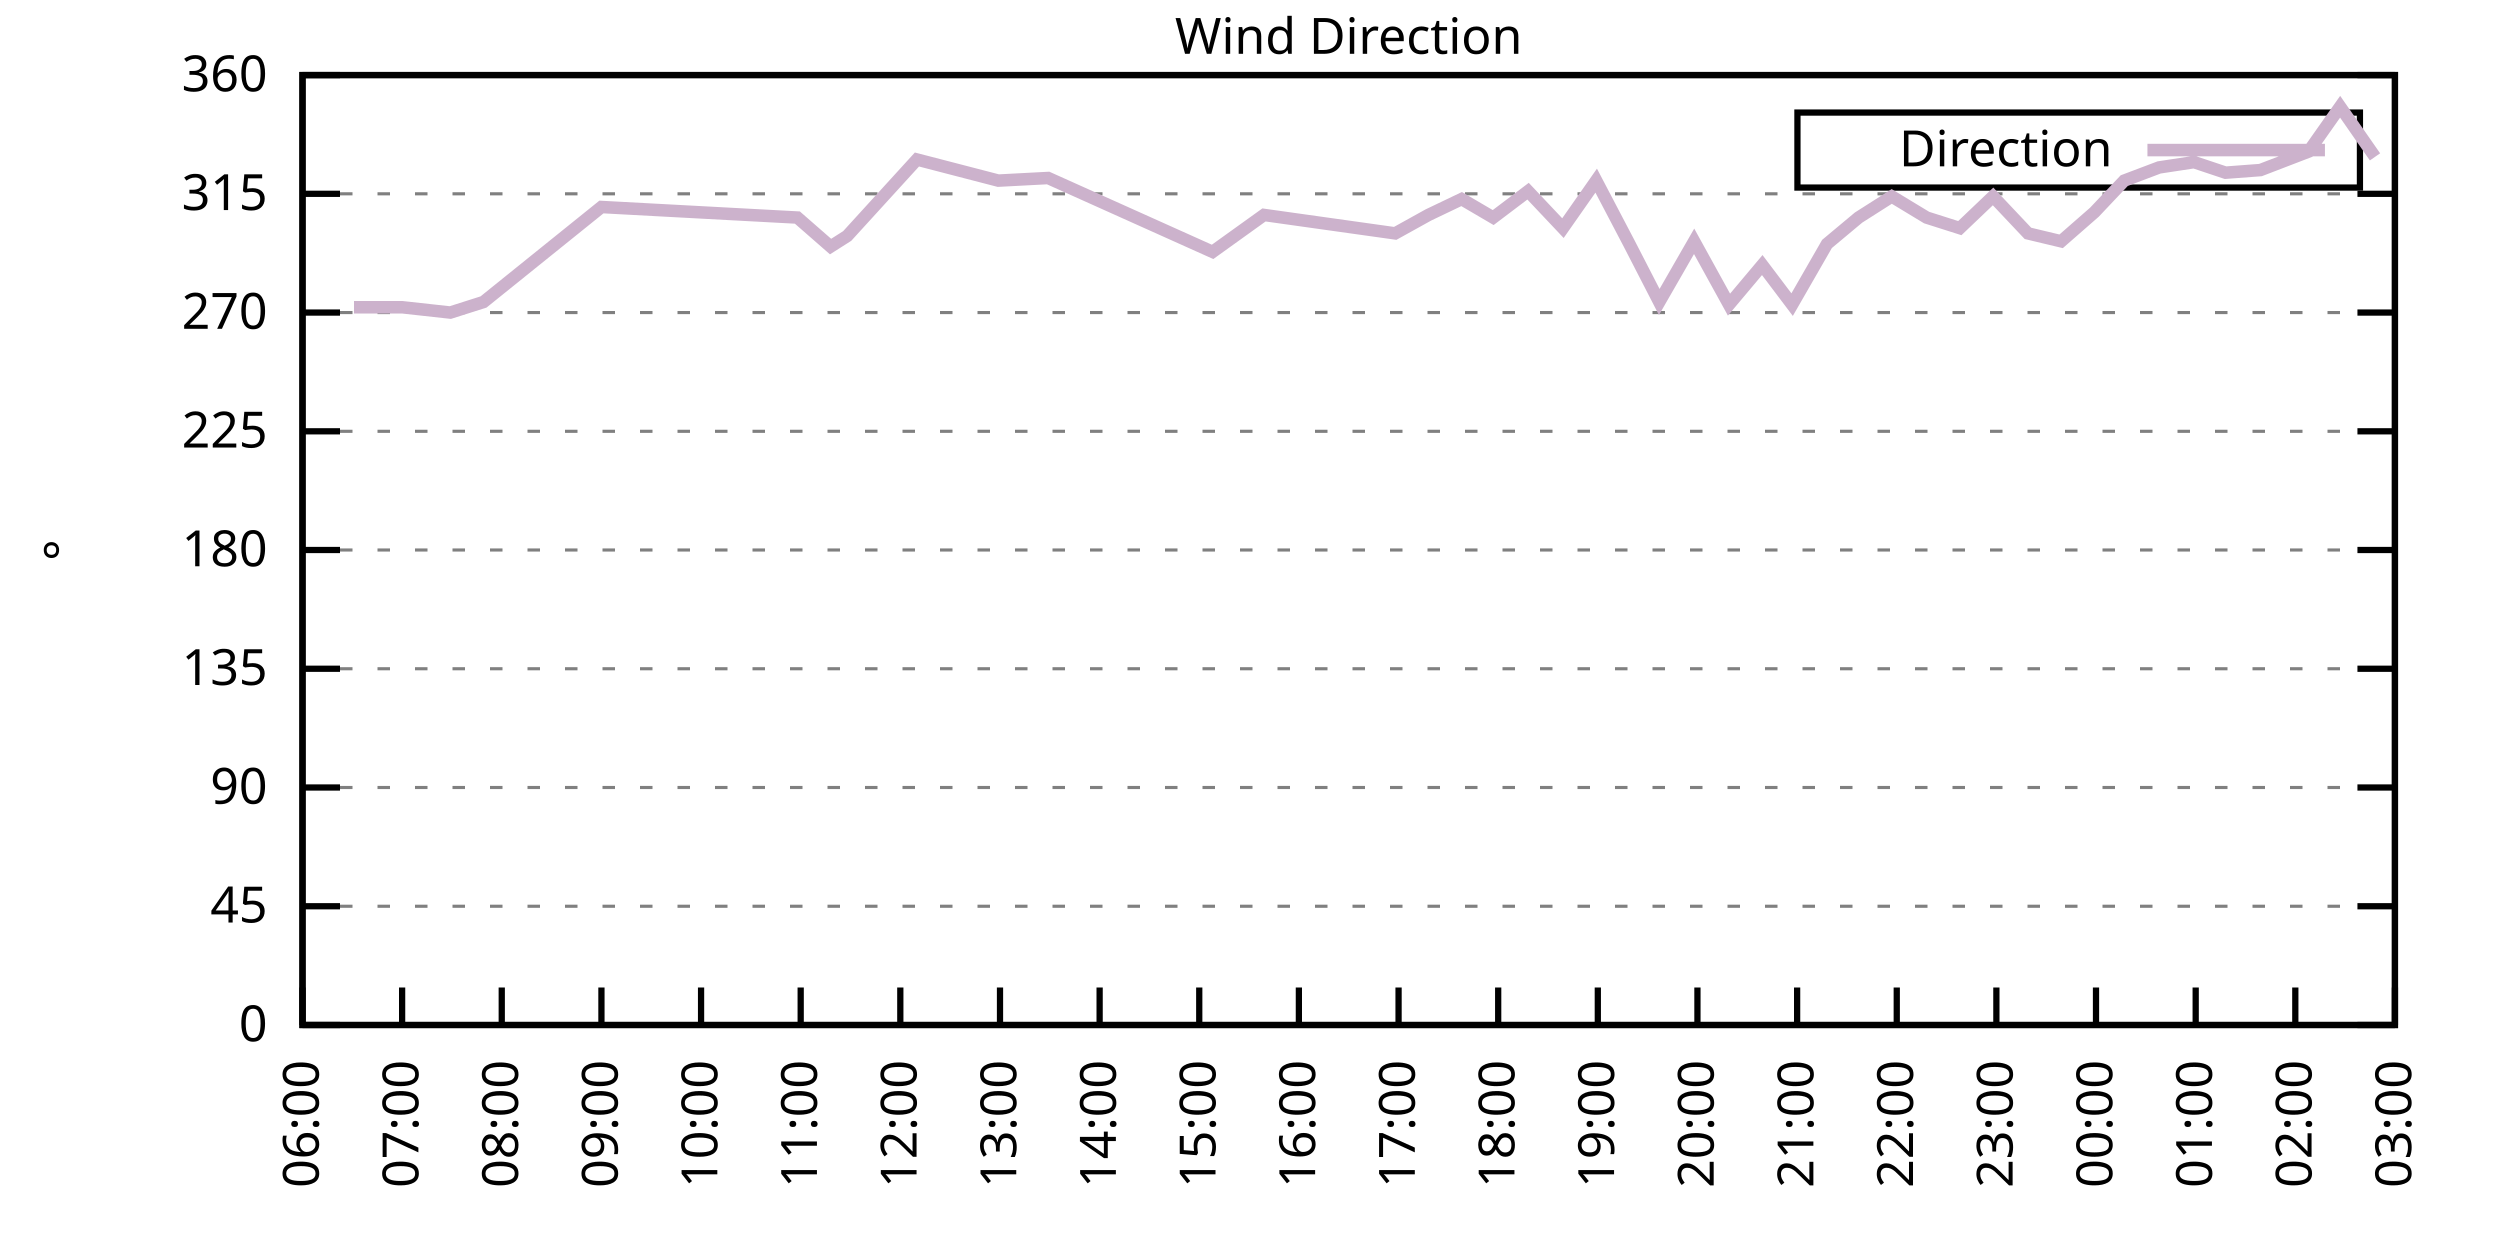
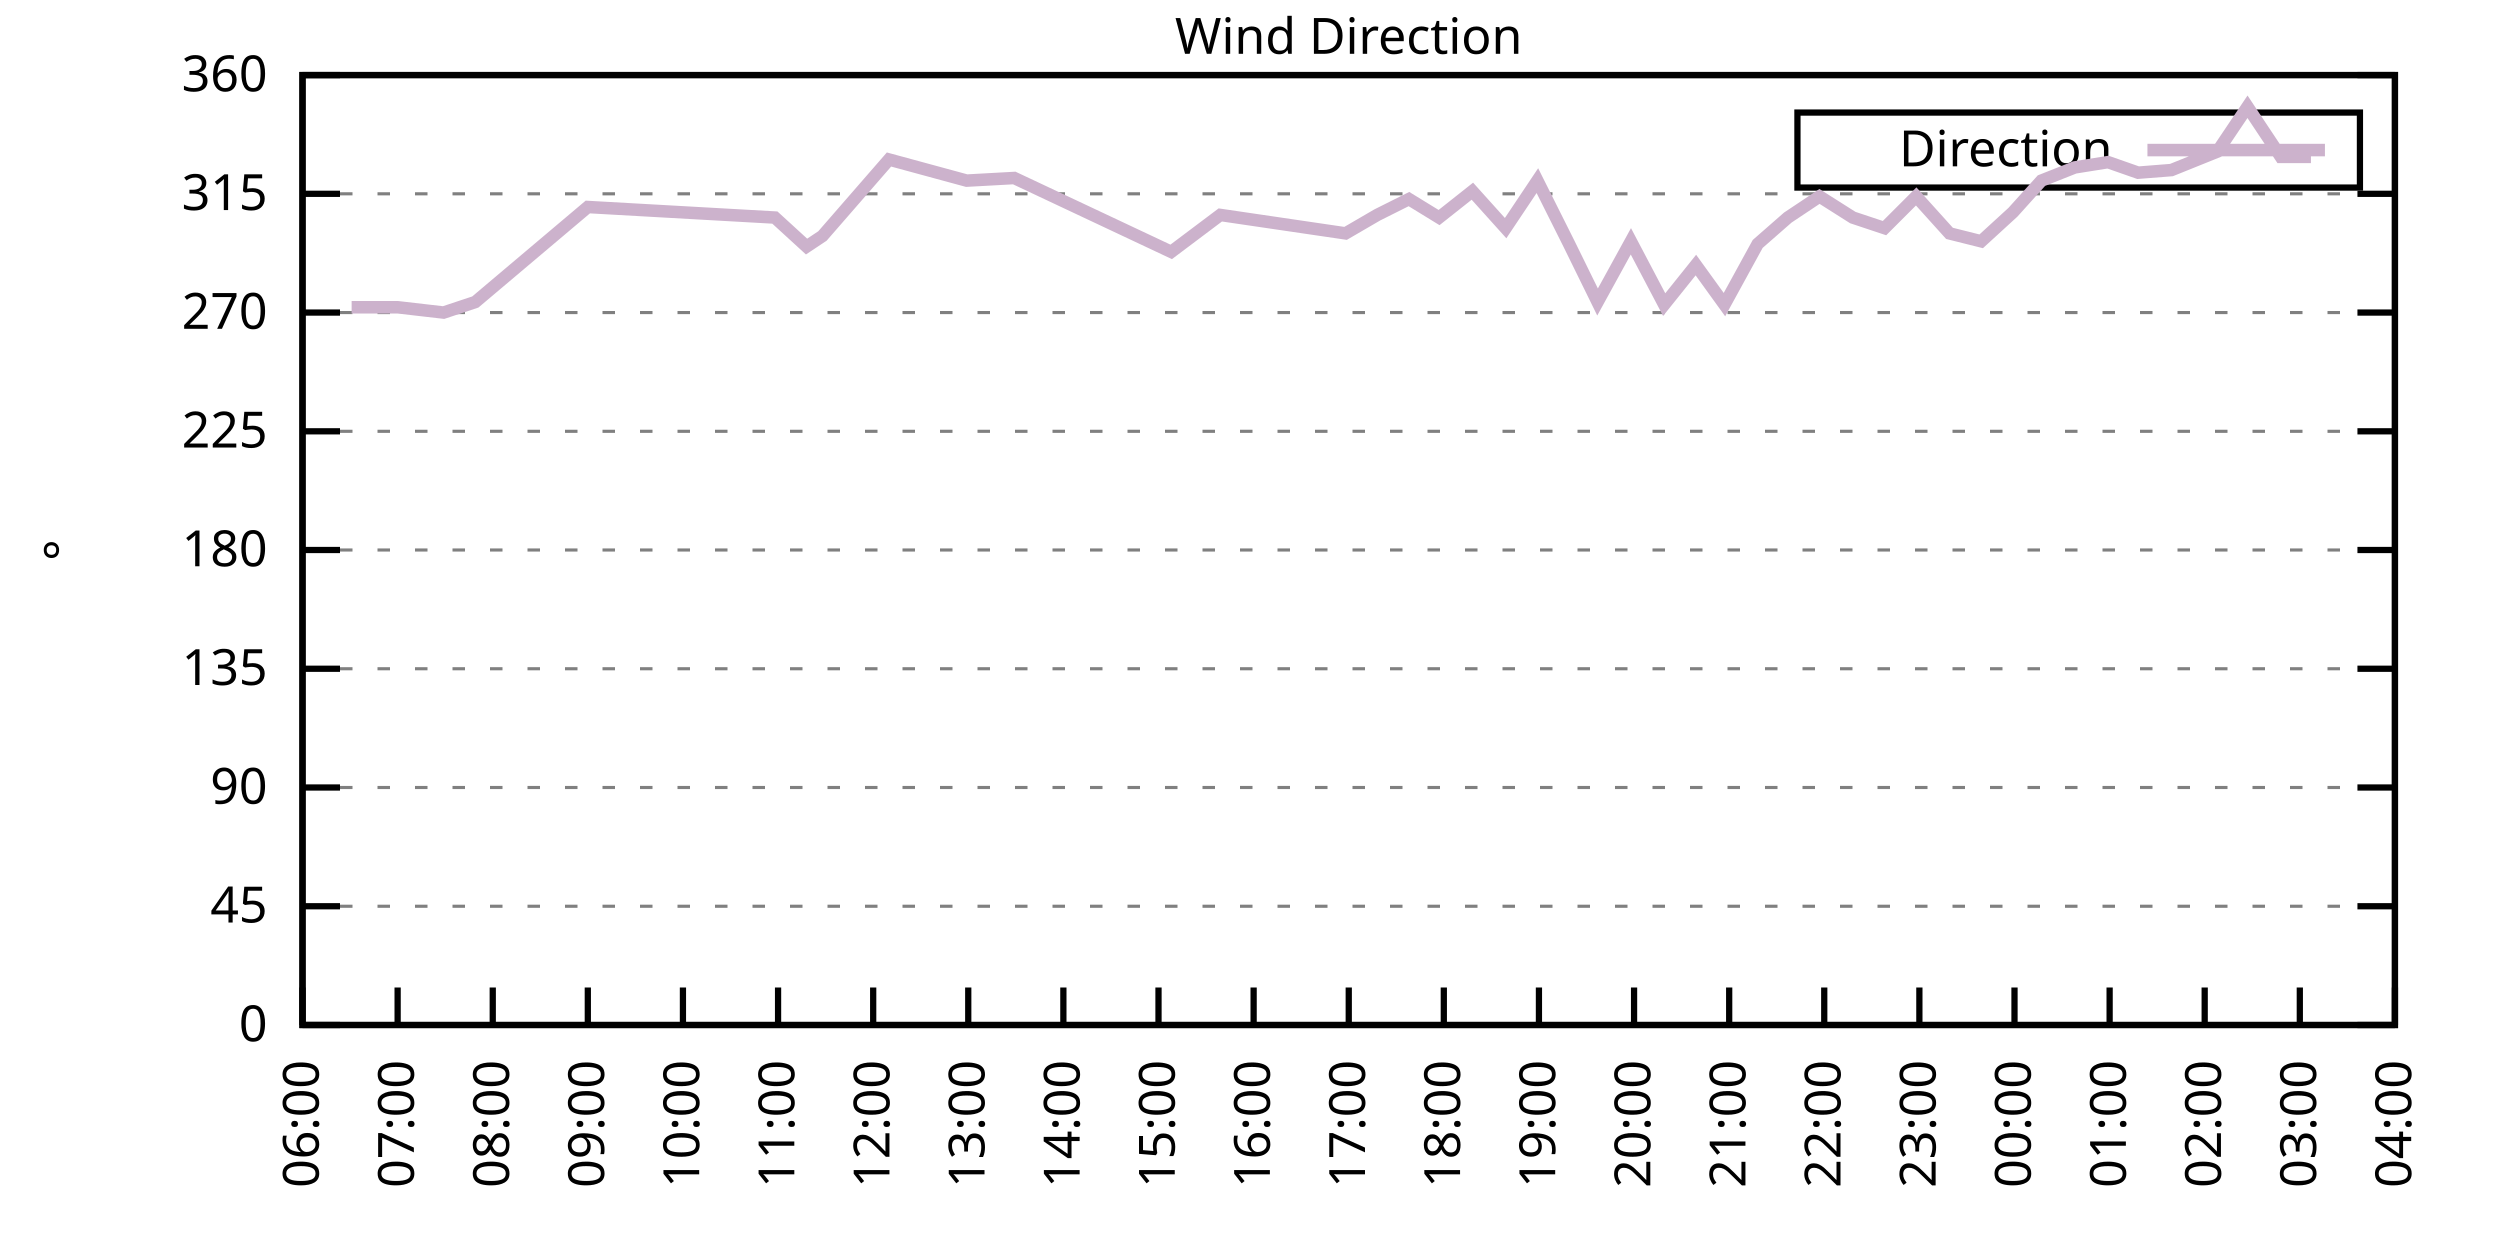
<svg xmlns="http://www.w3.org/2000/svg" xmlns:xlink="http://www.w3.org/1999/xlink" width="400" height="200" viewBox="0 0 400 200">
  <g id="gnuplot_canvas">
    <rect x="0" y="0" width="400" height="200" fill="none" />
    <defs>
      <circle id="gpDot" r="0.5" stroke-width="0.5" stroke="currentColor" />
      <path id="gpPt0" stroke-width="0.333" stroke="currentColor" d="M-1,0 h2 M0,-1 v2" />
      <path id="gpPt1" stroke-width="0.333" stroke="currentColor" d="M-1,-1 L1,1 M1,-1 L-1,1" />
      <path id="gpPt2" stroke-width="0.333" stroke="currentColor" d="M-1,0 L1,0 M0,-1 L0,1 M-1,-1 L1,1 M-1,1 L1,-1" />
      <rect id="gpPt3" stroke-width="0.333" stroke="currentColor" x="-1" y="-1" width="2" height="2" />
      <rect id="gpPt4" stroke-width="0.333" stroke="currentColor" fill="currentColor" x="-1" y="-1" width="2" height="2" />
      <circle id="gpPt5" stroke-width="0.333" stroke="currentColor" cx="0" cy="0" r="1" />
      <use xlink:href="#gpPt5" id="gpPt6" fill="currentColor" stroke="none" />
      <path id="gpPt7" stroke-width="0.333" stroke="currentColor" d="M0,-1.33 L-1.33,0.67 L1.33,0.67 z" />
      <use xlink:href="#gpPt7" id="gpPt8" fill="currentColor" stroke="none" />
      <use xlink:href="#gpPt7" id="gpPt9" stroke="currentColor" transform="rotate(180)" />
      <use xlink:href="#gpPt9" id="gpPt10" fill="currentColor" stroke="none" />
      <use xlink:href="#gpPt3" id="gpPt11" stroke="currentColor" transform="rotate(45)" />
      <use xlink:href="#gpPt11" id="gpPt12" fill="currentColor" stroke="none" />
      <path id="gpPt13" stroke-width="0.333" stroke="currentColor" d="M0,1.330 L1.265,0.411 L0.782,-1.067 L-0.782,-1.076 L-1.265,0.411 z" />
      <use xlink:href="#gpPt13" id="gpPt14" fill="currentColor" stroke="none" />
      <filter id="textbox" filterUnits="objectBoundingBox" x="0" y="0" height="1" width="1">
        <feFlood flood-color="white" flood-opacity="1" result="bgnd" />
        <feComposite in="SourceGraphic" in2="bgnd" operator="atop" />
      </filter>
      <filter id="greybox" filterUnits="objectBoundingBox" x="0" y="0" height="1" width="1">
        <feFlood flood-color="lightgrey" flood-opacity="1" result="grey" />
        <feComposite in="SourceGraphic" in2="grey" operator="atop" />
      </filter>
    </defs>
    <g fill="none" color="white" stroke="currentColor" stroke-width="1.00" stroke-linecap="butt" stroke-linejoin="miter">
</g>
    <g fill="none" color="black" stroke="currentColor" stroke-width="1.00" stroke-linecap="butt" stroke-linejoin="miter">
      <g stroke="none" shape-rendering="crispEdges">
        <polygon fill="rgb(255, 255, 255)" points="48.40,164.00 383.18,164.00 383.18,12.02 48.40,12.02 " />
      </g>
    </g>
    <g fill="none" color="black" stroke="currentColor" stroke-width="1.00" stroke-linecap="butt" stroke-linejoin="miter">
</g>
    <g fill="none" color="black" stroke="black" stroke-width="0.50" stroke-linecap="butt" stroke-linejoin="miter">
</g>
    <g fill="none" color="gray" stroke="currentColor" stroke-width="0.50" stroke-linecap="butt" stroke-linejoin="miter">
      <path stroke="gray" stroke-dasharray="2,4" class="gridline" d="M48.40,164.00 L383.19,164.00  " />
    </g>
    <g fill="none" color="gray" stroke="gray" stroke-width="1.00" stroke-linecap="butt" stroke-linejoin="miter">
</g>
    <g fill="none" color="black" stroke="currentColor" stroke-width="1.00" stroke-linecap="butt" stroke-linejoin="miter">
      <path stroke="black" d="M48.40,164.00 L54.40,164.00 M383.19,164.00 L377.19,164.00  " />
      <g transform="translate(42.80,166.60)" stroke="none" fill="black" font-family="Sans" font-size="8.00" text-anchor="end">
        <text>
          <tspan font-family="Sans"> 0</tspan>
        </text>
      </g>
    </g>
    <g fill="none" color="black" stroke="currentColor" stroke-width="1.00" stroke-linecap="butt" stroke-linejoin="miter">
</g>
    <g fill="none" color="black" stroke="black" stroke-width="0.50" stroke-linecap="butt" stroke-linejoin="miter">
</g>
    <g fill="none" color="gray" stroke="currentColor" stroke-width="0.50" stroke-linecap="butt" stroke-linejoin="miter">
      <path stroke="gray" stroke-dasharray="2,4" class="gridline" d="M48.40,145.00 L383.19,145.00  " />
    </g>
    <g fill="none" color="gray" stroke="gray" stroke-width="1.00" stroke-linecap="butt" stroke-linejoin="miter">
</g>
    <g fill="none" color="black" stroke="currentColor" stroke-width="1.00" stroke-linecap="butt" stroke-linejoin="miter">
      <path stroke="black" d="M48.40,145.00 L54.40,145.00 M383.19,145.00 L377.19,145.00  " />
      <g transform="translate(42.80,147.60)" stroke="none" fill="black" font-family="Sans" font-size="8.00" text-anchor="end">
        <text>
          <tspan font-family="Sans"> 45</tspan>
        </text>
      </g>
    </g>
    <g fill="none" color="black" stroke="currentColor" stroke-width="1.00" stroke-linecap="butt" stroke-linejoin="miter">
</g>
    <g fill="none" color="black" stroke="black" stroke-width="0.50" stroke-linecap="butt" stroke-linejoin="miter">
</g>
    <g fill="none" color="gray" stroke="currentColor" stroke-width="0.50" stroke-linecap="butt" stroke-linejoin="miter">
      <path stroke="gray" stroke-dasharray="2,4" class="gridline" d="M48.40,126.00 L383.19,126.00  " />
    </g>
    <g fill="none" color="gray" stroke="gray" stroke-width="1.00" stroke-linecap="butt" stroke-linejoin="miter">
</g>
    <g fill="none" color="black" stroke="currentColor" stroke-width="1.00" stroke-linecap="butt" stroke-linejoin="miter">
      <path stroke="black" d="M48.40,126.00 L54.40,126.00 M383.19,126.00 L377.19,126.00  " />
      <g transform="translate(42.80,128.60)" stroke="none" fill="black" font-family="Sans" font-size="8.00" text-anchor="end">
        <text>
          <tspan font-family="Sans"> 90</tspan>
        </text>
      </g>
    </g>
    <g fill="none" color="black" stroke="currentColor" stroke-width="1.00" stroke-linecap="butt" stroke-linejoin="miter">
</g>
    <g fill="none" color="black" stroke="black" stroke-width="0.50" stroke-linecap="butt" stroke-linejoin="miter">
</g>
    <g fill="none" color="gray" stroke="currentColor" stroke-width="0.50" stroke-linecap="butt" stroke-linejoin="miter">
      <path stroke="gray" stroke-dasharray="2,4" class="gridline" d="M48.40,107.00 L383.19,107.00  " />
    </g>
    <g fill="none" color="gray" stroke="gray" stroke-width="1.00" stroke-linecap="butt" stroke-linejoin="miter">
</g>
    <g fill="none" color="black" stroke="currentColor" stroke-width="1.00" stroke-linecap="butt" stroke-linejoin="miter">
      <path stroke="black" d="M48.40,107.00 L54.40,107.00 M383.19,107.00 L377.19,107.00  " />
      <g transform="translate(42.80,109.60)" stroke="none" fill="black" font-family="Sans" font-size="8.00" text-anchor="end">
        <text>
          <tspan font-family="Sans"> 135</tspan>
        </text>
      </g>
    </g>
    <g fill="none" color="black" stroke="currentColor" stroke-width="1.00" stroke-linecap="butt" stroke-linejoin="miter">
</g>
    <g fill="none" color="black" stroke="black" stroke-width="0.50" stroke-linecap="butt" stroke-linejoin="miter">
</g>
    <g fill="none" color="gray" stroke="currentColor" stroke-width="0.50" stroke-linecap="butt" stroke-linejoin="miter">
      <path stroke="gray" stroke-dasharray="2,4" class="gridline" d="M48.40,88.00 L383.19,88.00  " />
    </g>
    <g fill="none" color="gray" stroke="gray" stroke-width="1.00" stroke-linecap="butt" stroke-linejoin="miter">
</g>
    <g fill="none" color="black" stroke="currentColor" stroke-width="1.00" stroke-linecap="butt" stroke-linejoin="miter">
      <path stroke="black" d="M48.40,88.00 L54.40,88.00 M383.19,88.00 L377.19,88.00  " />
      <g transform="translate(42.80,90.60)" stroke="none" fill="black" font-family="Sans" font-size="8.00" text-anchor="end">
        <text>
          <tspan font-family="Sans"> 180</tspan>
        </text>
      </g>
    </g>
    <g fill="none" color="black" stroke="currentColor" stroke-width="1.00" stroke-linecap="butt" stroke-linejoin="miter">
</g>
    <g fill="none" color="black" stroke="black" stroke-width="0.50" stroke-linecap="butt" stroke-linejoin="miter">
</g>
    <g fill="none" color="gray" stroke="currentColor" stroke-width="0.50" stroke-linecap="butt" stroke-linejoin="miter">
      <path stroke="gray" stroke-dasharray="2,4" class="gridline" d="M48.40,69.01 L383.19,69.01  " />
    </g>
    <g fill="none" color="gray" stroke="gray" stroke-width="1.00" stroke-linecap="butt" stroke-linejoin="miter">
</g>
    <g fill="none" color="black" stroke="currentColor" stroke-width="1.00" stroke-linecap="butt" stroke-linejoin="miter">
      <path stroke="black" d="M48.40,69.01 L54.40,69.01 M383.19,69.01 L377.19,69.01  " />
      <g transform="translate(42.80,71.61)" stroke="none" fill="black" font-family="Sans" font-size="8.00" text-anchor="end">
        <text>
          <tspan font-family="Sans"> 225</tspan>
        </text>
      </g>
    </g>
    <g fill="none" color="black" stroke="currentColor" stroke-width="1.00" stroke-linecap="butt" stroke-linejoin="miter">
</g>
    <g fill="none" color="black" stroke="black" stroke-width="0.50" stroke-linecap="butt" stroke-linejoin="miter">
</g>
    <g fill="none" color="gray" stroke="currentColor" stroke-width="0.50" stroke-linecap="butt" stroke-linejoin="miter">
      <path stroke="gray" stroke-dasharray="2,4" class="gridline" d="M48.40,50.01 L383.19,50.01  " />
    </g>
    <g fill="none" color="gray" stroke="gray" stroke-width="1.00" stroke-linecap="butt" stroke-linejoin="miter">
</g>
    <g fill="none" color="black" stroke="currentColor" stroke-width="1.00" stroke-linecap="butt" stroke-linejoin="miter">
      <path stroke="black" d="M48.40,50.01 L54.40,50.01 M383.19,50.01 L377.19,50.01  " />
      <g transform="translate(42.80,52.61)" stroke="none" fill="black" font-family="Sans" font-size="8.00" text-anchor="end">
        <text>
          <tspan font-family="Sans"> 270</tspan>
        </text>
      </g>
    </g>
    <g fill="none" color="black" stroke="currentColor" stroke-width="1.00" stroke-linecap="butt" stroke-linejoin="miter">
</g>
    <g fill="none" color="black" stroke="black" stroke-width="0.50" stroke-linecap="butt" stroke-linejoin="miter">
</g>
    <g fill="none" color="gray" stroke="currentColor" stroke-width="0.50" stroke-linecap="butt" stroke-linejoin="miter">
      <path stroke="gray" stroke-dasharray="2,4" class="gridline" d="M48.40,31.01 L383.19,31.01  " />
    </g>
    <g fill="none" color="gray" stroke="gray" stroke-width="1.00" stroke-linecap="butt" stroke-linejoin="miter">
</g>
    <g fill="none" color="black" stroke="currentColor" stroke-width="1.00" stroke-linecap="butt" stroke-linejoin="miter">
      <path stroke="black" d="M48.40,31.01 L54.40,31.01 M383.19,31.01 L377.19,31.01  " />
      <g transform="translate(42.80,33.61)" stroke="none" fill="black" font-family="Sans" font-size="8.00" text-anchor="end">
        <text>
          <tspan font-family="Sans"> 315</tspan>
        </text>
      </g>
    </g>
    <g fill="none" color="black" stroke="currentColor" stroke-width="1.00" stroke-linecap="butt" stroke-linejoin="miter">
</g>
    <g fill="none" color="black" stroke="black" stroke-width="0.50" stroke-linecap="butt" stroke-linejoin="miter">
</g>
    <g fill="none" color="gray" stroke="currentColor" stroke-width="0.50" stroke-linecap="butt" stroke-linejoin="miter">
      <path stroke="gray" stroke-dasharray="2,4" class="gridline" d="M48.40,12.01 L383.19,12.01  " />
    </g>
    <g fill="none" color="gray" stroke="gray" stroke-width="1.00" stroke-linecap="butt" stroke-linejoin="miter">
</g>
    <g fill="none" color="black" stroke="currentColor" stroke-width="1.00" stroke-linecap="butt" stroke-linejoin="miter">
      <path stroke="black" d="M48.40,12.01 L54.40,12.01 M383.19,12.01 L377.19,12.01  " />
      <g transform="translate(42.80,14.61)" stroke="none" fill="black" font-family="Sans" font-size="8.00" text-anchor="end">
        <text>
          <tspan font-family="Sans"> 360</tspan>
        </text>
      </g>
    </g>
    <g fill="none" color="black" stroke="currentColor" stroke-width="1.00" stroke-linecap="butt" stroke-linejoin="miter">
      <path stroke="black" d="M48.40,164.00 L48.40,158.00  " />
      <g transform="translate(51.00,169.60) rotate(270.00)" stroke="none" fill="black" font-family="Sans" font-size="8.00" text-anchor="end">
        <text>
          <tspan font-family="Sans">06:00</tspan>
        </text>
      </g>
    </g>
    <g fill="none" color="black" stroke="currentColor" stroke-width="1.00" stroke-linecap="butt" stroke-linejoin="miter">
-       <path stroke="black" d="M64.34,164.00 L64.34,158.00  " />
-       <g transform="translate(66.94,169.60) rotate(270.00)" stroke="none" fill="black" font-family="Sans" font-size="8.00" text-anchor="end">
+       <path stroke="black" d="M63.62,164.00 L63.62,158.00  " />
+       <g transform="translate(66.22,169.60) rotate(270.00)" stroke="none" fill="black" font-family="Sans" font-size="8.00" text-anchor="end">
        <text>
          <tspan font-family="Sans">07:00</tspan>
        </text>
      </g>
    </g>
    <g fill="none" color="black" stroke="currentColor" stroke-width="1.00" stroke-linecap="butt" stroke-linejoin="miter">
-       <path stroke="black" d="M80.28,164.00 L80.28,158.00  " />
-       <g transform="translate(82.88,169.60) rotate(270.00)" stroke="none" fill="black" font-family="Sans" font-size="8.00" text-anchor="end">
+       <path stroke="black" d="M78.84,164.00 L78.84,158.00  " />
+       <g transform="translate(81.44,169.60) rotate(270.00)" stroke="none" fill="black" font-family="Sans" font-size="8.00" text-anchor="end">
        <text>
          <tspan font-family="Sans">08:00</tspan>
        </text>
      </g>
    </g>
    <g fill="none" color="black" stroke="currentColor" stroke-width="1.00" stroke-linecap="butt" stroke-linejoin="miter">
-       <path stroke="black" d="M96.23,164.00 L96.23,158.00  " />
-       <g transform="translate(98.83,169.60) rotate(270.00)" stroke="none" fill="black" font-family="Sans" font-size="8.00" text-anchor="end">
+       <path stroke="black" d="M94.05,164.00 L94.05,158.00  " />
+       <g transform="translate(96.65,169.60) rotate(270.00)" stroke="none" fill="black" font-family="Sans" font-size="8.00" text-anchor="end">
        <text>
          <tspan font-family="Sans">09:00</tspan>
        </text>
      </g>
    </g>
    <g fill="none" color="black" stroke="currentColor" stroke-width="1.00" stroke-linecap="butt" stroke-linejoin="miter">
-       <path stroke="black" d="M112.17,164.00 L112.17,158.00  " />
-       <g transform="translate(114.77,169.60) rotate(270.00)" stroke="none" fill="black" font-family="Sans" font-size="8.00" text-anchor="end">
+       <path stroke="black" d="M109.27,164.00 L109.27,158.00  " />
+       <g transform="translate(111.87,169.60) rotate(270.00)" stroke="none" fill="black" font-family="Sans" font-size="8.00" text-anchor="end">
        <text>
          <tspan font-family="Sans">10:00</tspan>
        </text>
      </g>
    </g>
    <g fill="none" color="black" stroke="currentColor" stroke-width="1.00" stroke-linecap="butt" stroke-linejoin="miter">
-       <path stroke="black" d="M128.11,164.00 L128.11,158.00  " />
-       <g transform="translate(130.71,169.60) rotate(270.00)" stroke="none" fill="black" font-family="Sans" font-size="8.00" text-anchor="end">
+       <path stroke="black" d="M124.49,164.00 L124.49,158.00  " />
+       <g transform="translate(127.09,169.60) rotate(270.00)" stroke="none" fill="black" font-family="Sans" font-size="8.00" text-anchor="end">
        <text>
          <tspan font-family="Sans">11:00</tspan>
        </text>
      </g>
    </g>
    <g fill="none" color="black" stroke="currentColor" stroke-width="1.00" stroke-linecap="butt" stroke-linejoin="miter">
-       <path stroke="black" d="M144.05,164.00 L144.05,158.00  " />
-       <g transform="translate(146.65,169.60) rotate(270.00)" stroke="none" fill="black" font-family="Sans" font-size="8.00" text-anchor="end">
+       <path stroke="black" d="M139.71,164.00 L139.71,158.00  " />
+       <g transform="translate(142.31,169.60) rotate(270.00)" stroke="none" fill="black" font-family="Sans" font-size="8.00" text-anchor="end">
        <text>
          <tspan font-family="Sans">12:00</tspan>
        </text>
      </g>
    </g>
    <g fill="none" color="black" stroke="currentColor" stroke-width="1.00" stroke-linecap="butt" stroke-linejoin="miter">
-       <path stroke="black" d="M160.00,164.00 L160.00,158.00  " />
-       <g transform="translate(162.60,169.60) rotate(270.00)" stroke="none" fill="black" font-family="Sans" font-size="8.00" text-anchor="end">
+       <path stroke="black" d="M154.92,164.00 L154.92,158.00  " />
+       <g transform="translate(157.52,169.60) rotate(270.00)" stroke="none" fill="black" font-family="Sans" font-size="8.00" text-anchor="end">
        <text>
          <tspan font-family="Sans">13:00</tspan>
        </text>
      </g>
    </g>
    <g fill="none" color="black" stroke="currentColor" stroke-width="1.00" stroke-linecap="butt" stroke-linejoin="miter">
-       <path stroke="black" d="M175.94,164.00 L175.94,158.00  " />
-       <g transform="translate(178.54,169.60) rotate(270.00)" stroke="none" fill="black" font-family="Sans" font-size="8.00" text-anchor="end">
+       <path stroke="black" d="M170.14,164.00 L170.14,158.00  " />
+       <g transform="translate(172.74,169.60) rotate(270.00)" stroke="none" fill="black" font-family="Sans" font-size="8.00" text-anchor="end">
        <text>
          <tspan font-family="Sans">14:00</tspan>
        </text>
      </g>
    </g>
    <g fill="none" color="black" stroke="currentColor" stroke-width="1.00" stroke-linecap="butt" stroke-linejoin="miter">
-       <path stroke="black" d="M191.88,164.00 L191.88,158.00  " />
-       <g transform="translate(194.48,169.60) rotate(270.00)" stroke="none" fill="black" font-family="Sans" font-size="8.00" text-anchor="end">
+       <path stroke="black" d="M185.36,164.00 L185.36,158.00  " />
+       <g transform="translate(187.96,169.60) rotate(270.00)" stroke="none" fill="black" font-family="Sans" font-size="8.00" text-anchor="end">
        <text>
          <tspan font-family="Sans">15:00</tspan>
        </text>
      </g>
    </g>
    <g fill="none" color="black" stroke="currentColor" stroke-width="1.00" stroke-linecap="butt" stroke-linejoin="miter">
-       <path stroke="black" d="M207.82,164.00 L207.82,158.00  " />
-       <g transform="translate(210.42,169.60) rotate(270.00)" stroke="none" fill="black" font-family="Sans" font-size="8.00" text-anchor="end">
+       <path stroke="black" d="M200.58,164.00 L200.58,158.00  " />
+       <g transform="translate(203.18,169.60) rotate(270.00)" stroke="none" fill="black" font-family="Sans" font-size="8.00" text-anchor="end">
        <text>
          <tspan font-family="Sans">16:00</tspan>
        </text>
      </g>
    </g>
    <g fill="none" color="black" stroke="currentColor" stroke-width="1.00" stroke-linecap="butt" stroke-linejoin="miter">
-       <path stroke="black" d="M223.77,164.00 L223.77,158.00  " />
-       <g transform="translate(226.37,169.60) rotate(270.00)" stroke="none" fill="black" font-family="Sans" font-size="8.00" text-anchor="end">
+       <path stroke="black" d="M215.80,164.00 L215.80,158.00  " />
+       <g transform="translate(218.40,169.60) rotate(270.00)" stroke="none" fill="black" font-family="Sans" font-size="8.00" text-anchor="end">
        <text>
          <tspan font-family="Sans">17:00</tspan>
        </text>
      </g>
    </g>
    <g fill="none" color="black" stroke="currentColor" stroke-width="1.00" stroke-linecap="butt" stroke-linejoin="miter">
-       <path stroke="black" d="M239.71,164.00 L239.71,158.00  " />
-       <g transform="translate(242.31,169.60) rotate(270.00)" stroke="none" fill="black" font-family="Sans" font-size="8.00" text-anchor="end">
+       <path stroke="black" d="M231.01,164.00 L231.01,158.00  " />
+       <g transform="translate(233.61,169.60) rotate(270.00)" stroke="none" fill="black" font-family="Sans" font-size="8.00" text-anchor="end">
        <text>
          <tspan font-family="Sans">18:00</tspan>
        </text>
      </g>
    </g>
    <g fill="none" color="black" stroke="currentColor" stroke-width="1.00" stroke-linecap="butt" stroke-linejoin="miter">
-       <path stroke="black" d="M255.65,164.00 L255.65,158.00  " />
-       <g transform="translate(258.25,169.60) rotate(270.00)" stroke="none" fill="black" font-family="Sans" font-size="8.00" text-anchor="end">
+       <path stroke="black" d="M246.23,164.00 L246.23,158.00  " />
+       <g transform="translate(248.83,169.60) rotate(270.00)" stroke="none" fill="black" font-family="Sans" font-size="8.00" text-anchor="end">
        <text>
          <tspan font-family="Sans">19:00</tspan>
        </text>
      </g>
    </g>
    <g fill="none" color="black" stroke="currentColor" stroke-width="1.00" stroke-linecap="butt" stroke-linejoin="miter">
-       <path stroke="black" d="M271.59,164.00 L271.59,158.00  " />
-       <g transform="translate(274.19,169.60) rotate(270.00)" stroke="none" fill="black" font-family="Sans" font-size="8.00" text-anchor="end">
+       <path stroke="black" d="M261.45,164.00 L261.45,158.00  " />
+       <g transform="translate(264.05,169.60) rotate(270.00)" stroke="none" fill="black" font-family="Sans" font-size="8.00" text-anchor="end">
        <text>
          <tspan font-family="Sans">20:00</tspan>
        </text>
      </g>
    </g>
    <g fill="none" color="black" stroke="currentColor" stroke-width="1.00" stroke-linecap="butt" stroke-linejoin="miter">
-       <path stroke="black" d="M287.54,164.00 L287.54,158.00  " />
-       <g transform="translate(290.14,169.60) rotate(270.00)" stroke="none" fill="black" font-family="Sans" font-size="8.00" text-anchor="end">
+       <path stroke="black" d="M276.67,164.00 L276.67,158.00  " />
+       <g transform="translate(279.27,169.60) rotate(270.00)" stroke="none" fill="black" font-family="Sans" font-size="8.00" text-anchor="end">
        <text>
          <tspan font-family="Sans">21:00</tspan>
        </text>
      </g>
    </g>
    <g fill="none" color="black" stroke="currentColor" stroke-width="1.00" stroke-linecap="butt" stroke-linejoin="miter">
-       <path stroke="black" d="M303.48,164.00 L303.48,158.00  " />
-       <g transform="translate(306.08,169.60) rotate(270.00)" stroke="none" fill="black" font-family="Sans" font-size="8.00" text-anchor="end">
+       <path stroke="black" d="M291.88,164.00 L291.88,158.00  " />
+       <g transform="translate(294.48,169.60) rotate(270.00)" stroke="none" fill="black" font-family="Sans" font-size="8.00" text-anchor="end">
        <text>
          <tspan font-family="Sans">22:00</tspan>
        </text>
      </g>
    </g>
    <g fill="none" color="black" stroke="currentColor" stroke-width="1.00" stroke-linecap="butt" stroke-linejoin="miter">
-       <path stroke="black" d="M319.42,164.00 L319.42,158.00  " />
-       <g transform="translate(322.02,169.60) rotate(270.00)" stroke="none" fill="black" font-family="Sans" font-size="8.00" text-anchor="end">
+       <path stroke="black" d="M307.10,164.00 L307.10,158.00  " />
+       <g transform="translate(309.70,169.60) rotate(270.00)" stroke="none" fill="black" font-family="Sans" font-size="8.00" text-anchor="end">
        <text>
          <tspan font-family="Sans">23:00</tspan>
        </text>
      </g>
    </g>
    <g fill="none" color="black" stroke="currentColor" stroke-width="1.00" stroke-linecap="butt" stroke-linejoin="miter">
-       <path stroke="black" d="M335.36,164.00 L335.36,158.00  " />
-       <g transform="translate(337.96,169.60) rotate(270.00)" stroke="none" fill="black" font-family="Sans" font-size="8.00" text-anchor="end">
+       <path stroke="black" d="M322.32,164.00 L322.32,158.00  " />
+       <g transform="translate(324.92,169.60) rotate(270.00)" stroke="none" fill="black" font-family="Sans" font-size="8.00" text-anchor="end">
        <text>
          <tspan font-family="Sans">00:00</tspan>
        </text>
      </g>
    </g>
    <g fill="none" color="black" stroke="currentColor" stroke-width="1.00" stroke-linecap="butt" stroke-linejoin="miter">
-       <path stroke="black" d="M351.31,164.00 L351.31,158.00  " />
-       <g transform="translate(353.91,169.60) rotate(270.00)" stroke="none" fill="black" font-family="Sans" font-size="8.00" text-anchor="end">
+       <path stroke="black" d="M337.54,164.00 L337.54,158.00  " />
+       <g transform="translate(340.14,169.60) rotate(270.00)" stroke="none" fill="black" font-family="Sans" font-size="8.00" text-anchor="end">
        <text>
          <tspan font-family="Sans">01:00</tspan>
        </text>
      </g>
    </g>
    <g fill="none" color="black" stroke="currentColor" stroke-width="1.00" stroke-linecap="butt" stroke-linejoin="miter">
-       <path stroke="black" d="M367.25,164.00 L367.25,158.00  " />
-       <g transform="translate(369.85,169.60) rotate(270.00)" stroke="none" fill="black" font-family="Sans" font-size="8.00" text-anchor="end">
+       <path stroke="black" d="M352.75,164.00 L352.75,158.00  " />
+       <g transform="translate(355.35,169.60) rotate(270.00)" stroke="none" fill="black" font-family="Sans" font-size="8.00" text-anchor="end">
        <text>
          <tspan font-family="Sans">02:00</tspan>
+         </text>
+       </g>
+     </g>
+     <g fill="none" color="black" stroke="currentColor" stroke-width="1.00" stroke-linecap="butt" stroke-linejoin="miter">
+       <path stroke="black" d="M367.97,164.00 L367.97,158.00  " />
+       <g transform="translate(370.57,169.60) rotate(270.00)" stroke="none" fill="black" font-family="Sans" font-size="8.00" text-anchor="end">
+         <text>
+           <tspan font-family="Sans">03:00</tspan>
        </text>
      </g>
    </g>
    <g fill="none" color="black" stroke="currentColor" stroke-width="1.00" stroke-linecap="butt" stroke-linejoin="miter">
      <path stroke="black" d="M383.19,164.00 L383.19,158.00  " />
      <g transform="translate(385.79,169.60) rotate(270.00)" stroke="none" fill="black" font-family="Sans" font-size="8.00" text-anchor="end">
        <text>
-           <tspan font-family="Sans">03:00</tspan>
+           <tspan font-family="Sans">04:00</tspan>
        </text>
      </g>
    </g>
    <g fill="none" color="black" stroke="currentColor" stroke-width="1.00" stroke-linecap="butt" stroke-linejoin="miter">
</g>
    <g fill="none" color="black" stroke="currentColor" stroke-width="1.00" stroke-linecap="butt" stroke-linejoin="miter">
      <path stroke="black" d="M48.40,12.01 L48.40,164.00 L383.19,164.00 L383.19,12.01 L48.40,12.01 Z  " />
    </g>
    <g fill="none" color="black" stroke="currentColor" stroke-width="1.00" stroke-linecap="butt" stroke-linejoin="miter">
</g>
    <g fill="none" color="black" stroke="currentColor" stroke-width="1.00" stroke-linecap="butt" stroke-linejoin="miter">
      <path stroke="black" d="M287.59,30.01 L287.59,18.01 L377.59,18.01 L377.59,30.01 L287.59,30.01 Z  " />
    </g>
    <g id="Wind_direction_plot_1">
      <g fill="none" color="white" stroke="black" stroke-width="2.00" stroke-linecap="butt" stroke-linejoin="miter">
</g>
      <g fill="none" color="black" stroke="currentColor" stroke-width="2.00" stroke-linecap="butt" stroke-linejoin="miter">
        <g transform="translate(337.99,26.61)" stroke="none" fill="black" font-family="Sans" font-size="8.00" text-anchor="end">
          <text>
            <tspan font-family="Sans">Direction</tspan>
          </text>
        </g>
      </g>
      <g fill="none" color="black" stroke="currentColor" stroke-width="2.00" stroke-linecap="butt" stroke-linejoin="miter">
-         <path stroke="rgb(204, 178, 204)" d="M343.59,24.01 L371.99,24.01 M56.64,49.16 L64.34,49.16 L72.05,50.01 L77.36,48.32 L96.23,33.12 L127.58,34.81   L132.89,39.45 L135.55,37.76 L146.71,25.52 L159.73,28.90 L167.70,28.48 L194.01,40.30 L202.24,34.39 L223.23,37.34   L228.55,34.39 L233.86,31.85 L238.91,34.81 L244.49,30.59 L250.07,36.50 L255.39,28.90 L260.70,39.03 L265.48,48.32   L271.06,38.61 L276.64,48.74 L281.96,42.41 L286.74,48.74 L292.32,39.03 L297.37,34.81 L302.68,31.43 L308.26,34.81   L313.57,36.50 L318.89,31.43 L324.47,37.34 L329.78,38.61 L335.10,33.96 L339.88,28.90 L345.46,26.79 L351.04,25.94   L356.09,27.63 L361.67,27.21 L369.37,24.25 L374.42,17.08 L380.00,25.10  " />
+         <path stroke="rgb(204, 178, 204)" d="M343.59,24.01 L371.99,24.01 M56.26,49.16 L63.62,49.16 L70.97,50.01 L76.05,48.32 L94.05,33.12 L123.98,34.81   L129.05,39.45 L131.59,37.76 L142.24,25.52 L154.67,28.90 L162.28,28.48 L187.39,40.30 L195.25,34.39 L215.29,37.34   L220.36,34.39 L225.43,31.85 L230.25,34.81 L235.58,30.59 L240.90,36.50 L245.98,28.90 L251.05,39.03 L255.61,48.32   L260.94,38.61 L266.27,48.74 L271.34,42.41 L275.91,48.74 L281.23,39.03 L286.05,34.81 L291.12,31.43 L296.45,34.81   L301.52,36.50 L306.59,31.43 L311.92,37.34 L316.99,38.61 L322.07,33.96 L326.63,28.90 L331.96,26.79 L337.28,25.94   L342.10,27.63 L347.43,27.21 L354.78,24.25 L359.60,17.08 L364.93,25.10 L369.75,25.10  " />
      </g>
    </g>
    <g fill="none" color="black" stroke="currentColor" stroke-width="2.00" stroke-linecap="butt" stroke-linejoin="miter">
</g>
    <g fill="none" color="black" stroke="black" stroke-width="1.00" stroke-linecap="butt" stroke-linejoin="miter">
</g>
    <g fill="none" color="black" stroke="currentColor" stroke-width="1.00" stroke-linecap="butt" stroke-linejoin="miter">
      <path stroke="black" d="M48.40,12.01 L48.40,164.00 L383.19,164.00 L383.19,12.01 L48.40,12.01 Z  " />
      <g transform="translate(12.80,88.01) rotate(270.00)" stroke="none" fill="black" font-family="Sans" font-size="8.00" text-anchor="middle">
        <text>
          <tspan font-family="Sans">°</tspan>
        </text>
      </g>
    </g>
    <g fill="none" color="black" stroke="currentColor" stroke-width="1.00" stroke-linecap="butt" stroke-linejoin="miter">
</g>
    <g fill="none" color="black" stroke="currentColor" stroke-width="1.00" stroke-linecap="butt" stroke-linejoin="miter">
      <g transform="translate(215.79,8.61)" stroke="none" fill="black" font-family="Sans" font-size="8.00" text-anchor="middle">
        <text>
          <tspan font-family="Sans">Wind Direction</tspan>
        </text>
      </g>
    </g>
    <g fill="none" color="black" stroke="currentColor" stroke-width="1.00" stroke-linecap="butt" stroke-linejoin="miter">
</g>
  </g>
</svg>
